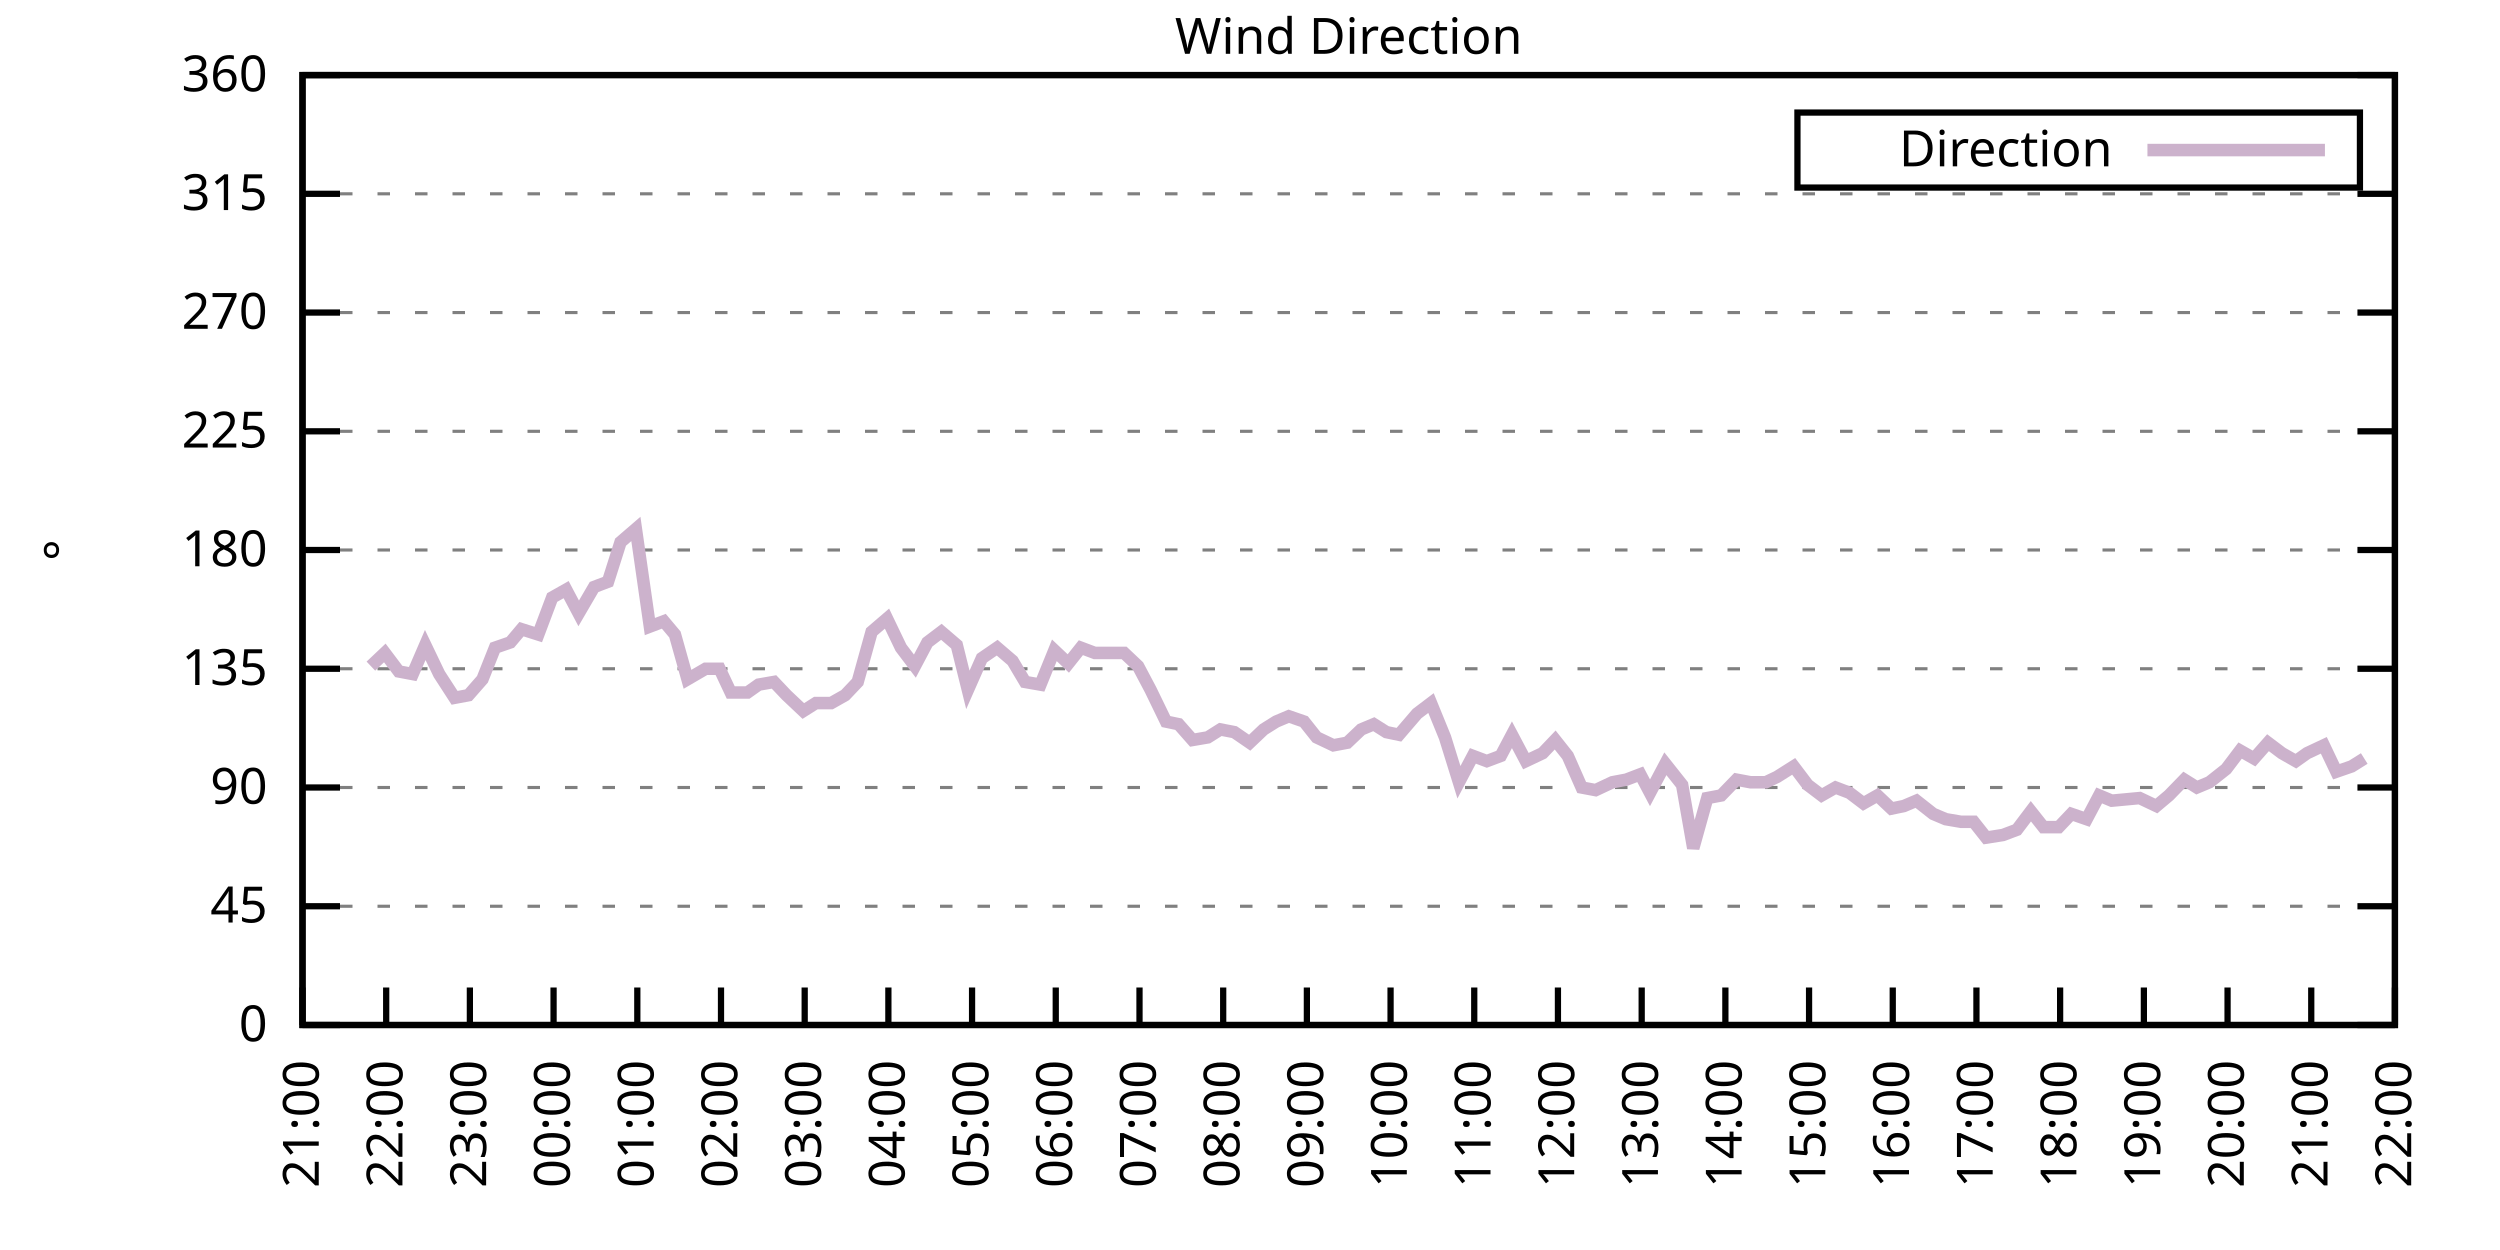
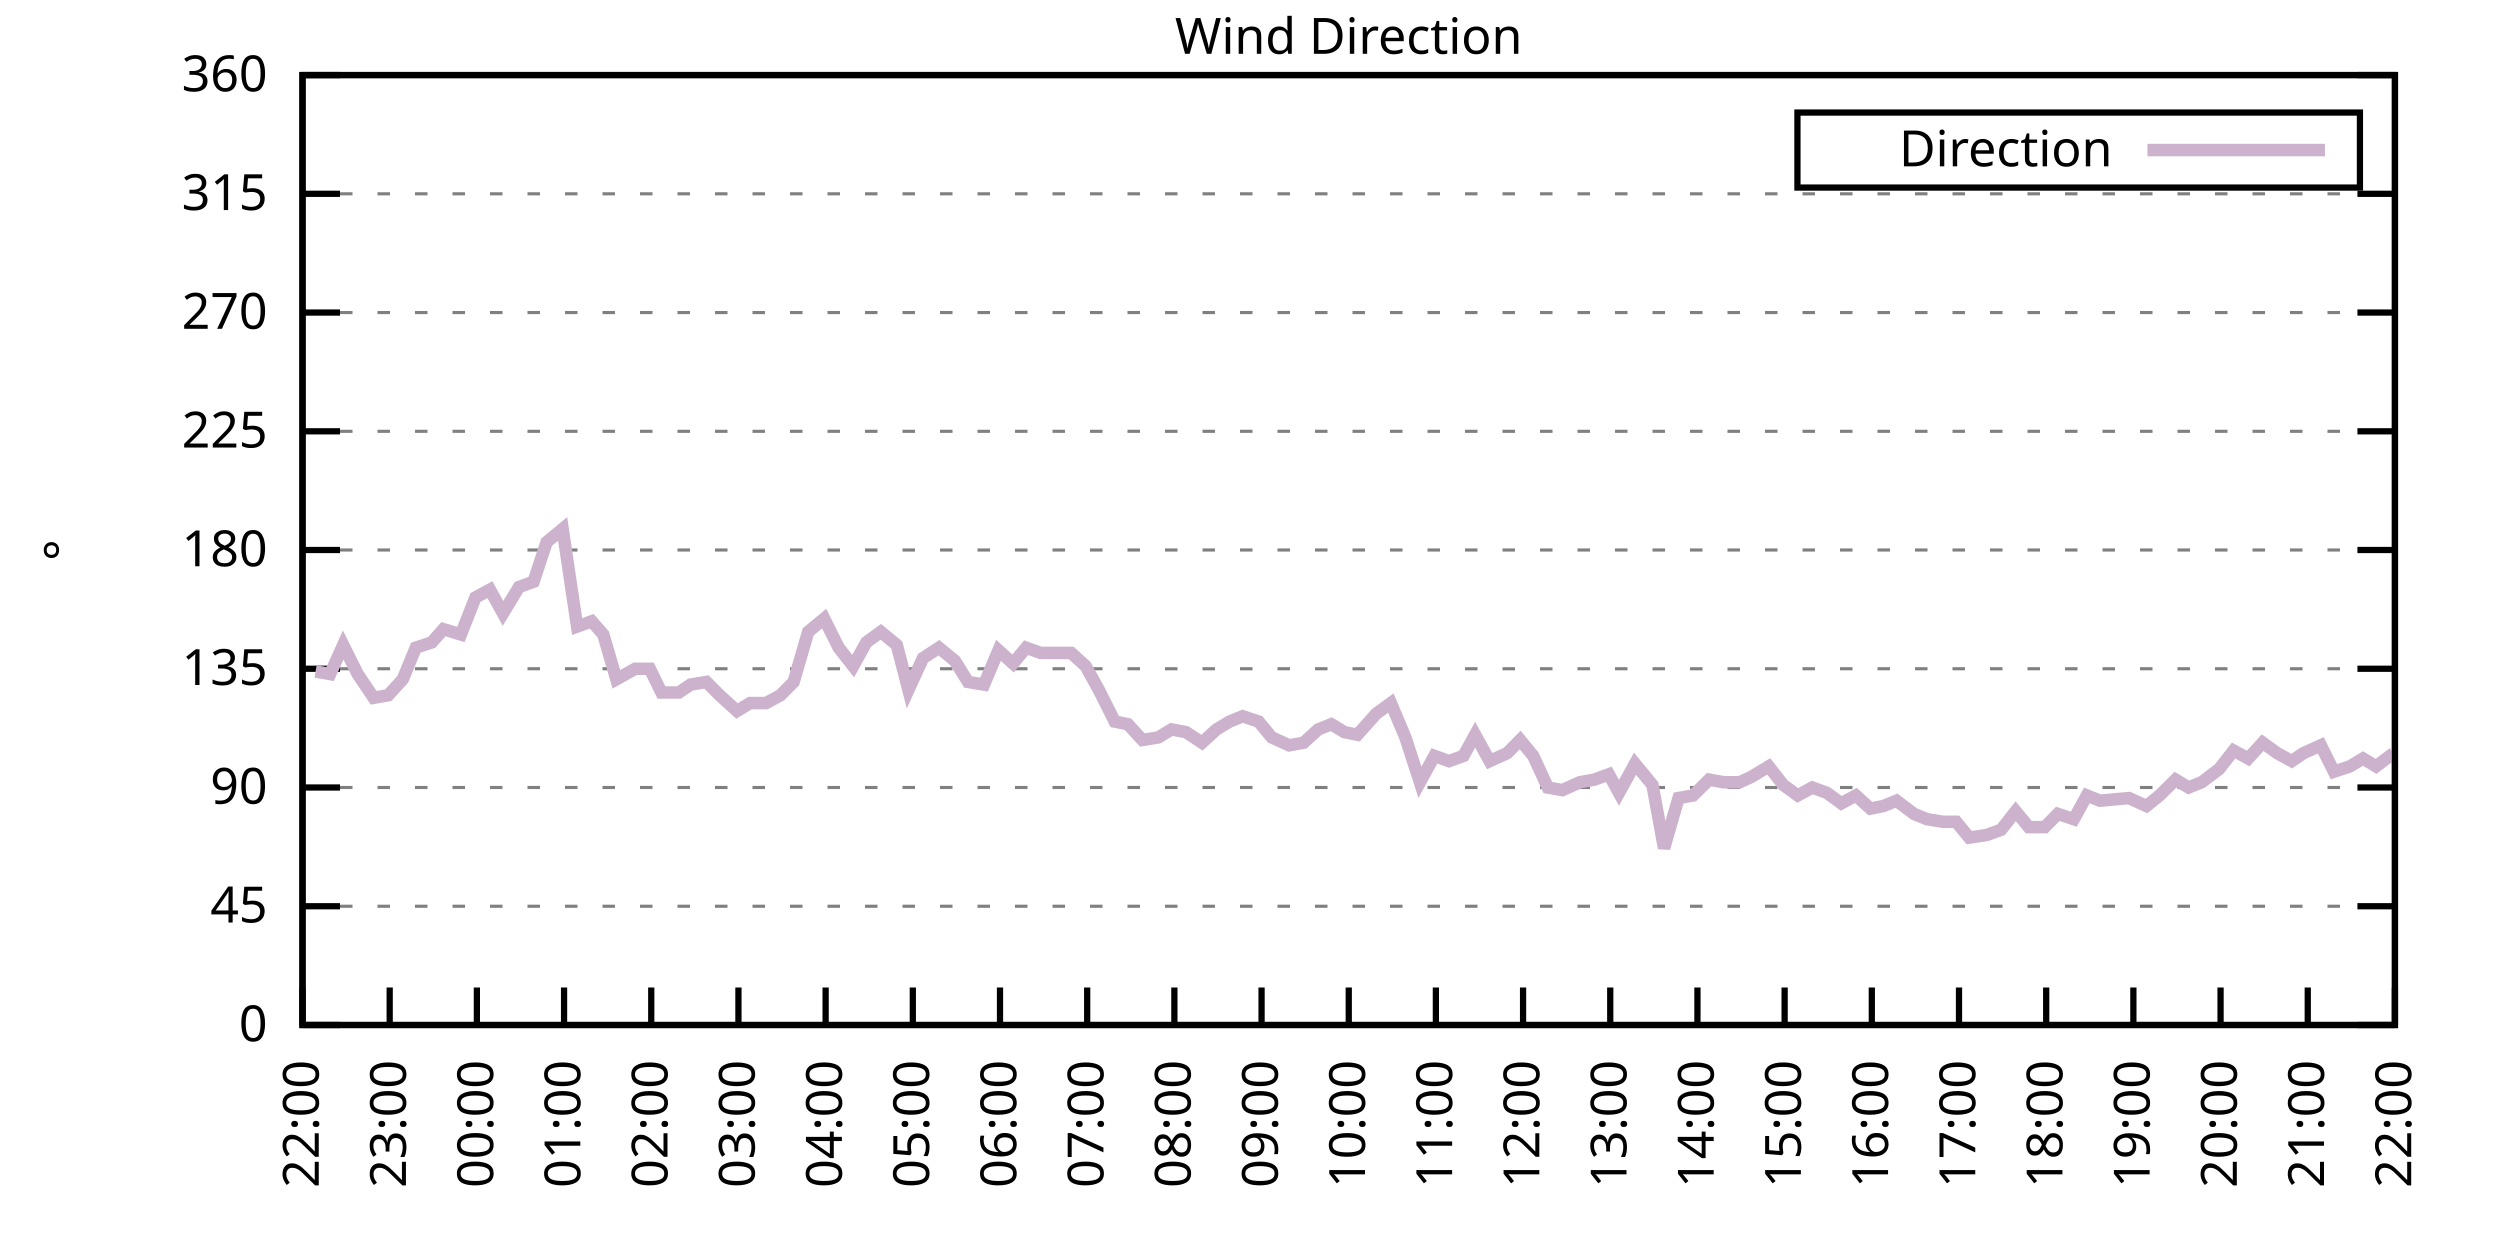
<svg xmlns="http://www.w3.org/2000/svg" xmlns:xlink="http://www.w3.org/1999/xlink" width="400" height="200" viewBox="0 0 400 200">
  <g id="gnuplot_canvas">
    <rect x="0" y="0" width="400" height="200" fill="none" />
    <defs>
      <circle id="gpDot" r="0.5" stroke-width="0.5" stroke="currentColor" />
      <path id="gpPt0" stroke-width="0.333" stroke="currentColor" d="M-1,0 h2 M0,-1 v2" />
      <path id="gpPt1" stroke-width="0.333" stroke="currentColor" d="M-1,-1 L1,1 M1,-1 L-1,1" />
      <path id="gpPt2" stroke-width="0.333" stroke="currentColor" d="M-1,0 L1,0 M0,-1 L0,1 M-1,-1 L1,1 M-1,1 L1,-1" />
      <rect id="gpPt3" stroke-width="0.333" stroke="currentColor" x="-1" y="-1" width="2" height="2" />
      <rect id="gpPt4" stroke-width="0.333" stroke="currentColor" fill="currentColor" x="-1" y="-1" width="2" height="2" />
      <circle id="gpPt5" stroke-width="0.333" stroke="currentColor" cx="0" cy="0" r="1" />
      <use xlink:href="#gpPt5" id="gpPt6" fill="currentColor" stroke="none" />
      <path id="gpPt7" stroke-width="0.333" stroke="currentColor" d="M0,-1.33 L-1.33,0.67 L1.33,0.67 z" />
      <use xlink:href="#gpPt7" id="gpPt8" fill="currentColor" stroke="none" />
      <use xlink:href="#gpPt7" id="gpPt9" stroke="currentColor" transform="rotate(180)" />
      <use xlink:href="#gpPt9" id="gpPt10" fill="currentColor" stroke="none" />
      <use xlink:href="#gpPt3" id="gpPt11" stroke="currentColor" transform="rotate(45)" />
      <use xlink:href="#gpPt11" id="gpPt12" fill="currentColor" stroke="none" />
      <path id="gpPt13" stroke-width="0.333" stroke="currentColor" d="M0,1.330 L1.265,0.411 L0.782,-1.067 L-0.782,-1.076 L-1.265,0.411 z" />
      <use xlink:href="#gpPt13" id="gpPt14" fill="currentColor" stroke="none" />
      <filter id="textbox" filterUnits="objectBoundingBox" x="0" y="0" height="1" width="1">
        <feFlood flood-color="white" flood-opacity="1" result="bgnd" />
        <feComposite in="SourceGraphic" in2="bgnd" operator="atop" />
      </filter>
      <filter id="greybox" filterUnits="objectBoundingBox" x="0" y="0" height="1" width="1">
        <feFlood flood-color="lightgrey" flood-opacity="1" result="grey" />
        <feComposite in="SourceGraphic" in2="grey" operator="atop" />
      </filter>
    </defs>
    <g fill="none" color="white" stroke="currentColor" stroke-width="1.00" stroke-linecap="butt" stroke-linejoin="miter">
</g>
    <g fill="none" color="black" stroke="currentColor" stroke-width="1.00" stroke-linecap="butt" stroke-linejoin="miter">
      <g stroke="none" shape-rendering="crispEdges">
        <polygon fill="rgb(255, 255, 255)" points="48.40,164.00 383.18,164.00 383.18,12.02 48.40,12.02 " />
      </g>
    </g>
    <g fill="none" color="black" stroke="currentColor" stroke-width="1.00" stroke-linecap="butt" stroke-linejoin="miter">
</g>
    <g fill="none" color="black" stroke="black" stroke-width="0.50" stroke-linecap="butt" stroke-linejoin="miter">
</g>
    <g fill="none" color="gray" stroke="currentColor" stroke-width="0.50" stroke-linecap="butt" stroke-linejoin="miter">
      <path stroke="gray" stroke-dasharray="2,4" class="gridline" d="M48.40,164.00 L383.19,164.00  " />
    </g>
    <g fill="none" color="gray" stroke="gray" stroke-width="1.00" stroke-linecap="butt" stroke-linejoin="miter">
</g>
    <g fill="none" color="black" stroke="currentColor" stroke-width="1.00" stroke-linecap="butt" stroke-linejoin="miter">
      <path stroke="black" d="M48.40,164.00 L54.40,164.00 M383.19,164.00 L377.19,164.00  " />
      <g transform="translate(42.80,166.60)" stroke="none" fill="black" font-family="Sans" font-size="8.00" text-anchor="end">
        <text>
          <tspan font-family="Sans"> 0</tspan>
        </text>
      </g>
    </g>
    <g fill="none" color="black" stroke="currentColor" stroke-width="1.00" stroke-linecap="butt" stroke-linejoin="miter">
</g>
    <g fill="none" color="black" stroke="black" stroke-width="0.50" stroke-linecap="butt" stroke-linejoin="miter">
</g>
    <g fill="none" color="gray" stroke="currentColor" stroke-width="0.50" stroke-linecap="butt" stroke-linejoin="miter">
      <path stroke="gray" stroke-dasharray="2,4" class="gridline" d="M48.40,145.00 L383.19,145.00  " />
    </g>
    <g fill="none" color="gray" stroke="gray" stroke-width="1.00" stroke-linecap="butt" stroke-linejoin="miter">
</g>
    <g fill="none" color="black" stroke="currentColor" stroke-width="1.00" stroke-linecap="butt" stroke-linejoin="miter">
      <path stroke="black" d="M48.40,145.00 L54.40,145.00 M383.19,145.00 L377.19,145.00  " />
      <g transform="translate(42.80,147.60)" stroke="none" fill="black" font-family="Sans" font-size="8.00" text-anchor="end">
        <text>
          <tspan font-family="Sans"> 45</tspan>
        </text>
      </g>
    </g>
    <g fill="none" color="black" stroke="currentColor" stroke-width="1.00" stroke-linecap="butt" stroke-linejoin="miter">
</g>
    <g fill="none" color="black" stroke="black" stroke-width="0.50" stroke-linecap="butt" stroke-linejoin="miter">
</g>
    <g fill="none" color="gray" stroke="currentColor" stroke-width="0.50" stroke-linecap="butt" stroke-linejoin="miter">
      <path stroke="gray" stroke-dasharray="2,4" class="gridline" d="M48.40,126.00 L383.19,126.00  " />
    </g>
    <g fill="none" color="gray" stroke="gray" stroke-width="1.00" stroke-linecap="butt" stroke-linejoin="miter">
</g>
    <g fill="none" color="black" stroke="currentColor" stroke-width="1.00" stroke-linecap="butt" stroke-linejoin="miter">
      <path stroke="black" d="M48.40,126.00 L54.40,126.00 M383.19,126.00 L377.19,126.00  " />
      <g transform="translate(42.80,128.60)" stroke="none" fill="black" font-family="Sans" font-size="8.00" text-anchor="end">
        <text>
          <tspan font-family="Sans"> 90</tspan>
        </text>
      </g>
    </g>
    <g fill="none" color="black" stroke="currentColor" stroke-width="1.00" stroke-linecap="butt" stroke-linejoin="miter">
</g>
    <g fill="none" color="black" stroke="black" stroke-width="0.50" stroke-linecap="butt" stroke-linejoin="miter">
</g>
    <g fill="none" color="gray" stroke="currentColor" stroke-width="0.50" stroke-linecap="butt" stroke-linejoin="miter">
      <path stroke="gray" stroke-dasharray="2,4" class="gridline" d="M48.40,107.00 L383.19,107.00  " />
    </g>
    <g fill="none" color="gray" stroke="gray" stroke-width="1.00" stroke-linecap="butt" stroke-linejoin="miter">
</g>
    <g fill="none" color="black" stroke="currentColor" stroke-width="1.00" stroke-linecap="butt" stroke-linejoin="miter">
      <path stroke="black" d="M48.40,107.00 L54.40,107.00 M383.19,107.00 L377.19,107.00  " />
      <g transform="translate(42.80,109.60)" stroke="none" fill="black" font-family="Sans" font-size="8.00" text-anchor="end">
        <text>
          <tspan font-family="Sans"> 135</tspan>
        </text>
      </g>
    </g>
    <g fill="none" color="black" stroke="currentColor" stroke-width="1.00" stroke-linecap="butt" stroke-linejoin="miter">
</g>
    <g fill="none" color="black" stroke="black" stroke-width="0.50" stroke-linecap="butt" stroke-linejoin="miter">
</g>
    <g fill="none" color="gray" stroke="currentColor" stroke-width="0.50" stroke-linecap="butt" stroke-linejoin="miter">
      <path stroke="gray" stroke-dasharray="2,4" class="gridline" d="M48.40,88.00 L383.19,88.00  " />
    </g>
    <g fill="none" color="gray" stroke="gray" stroke-width="1.00" stroke-linecap="butt" stroke-linejoin="miter">
</g>
    <g fill="none" color="black" stroke="currentColor" stroke-width="1.00" stroke-linecap="butt" stroke-linejoin="miter">
      <path stroke="black" d="M48.40,88.00 L54.40,88.00 M383.19,88.00 L377.19,88.00  " />
      <g transform="translate(42.80,90.60)" stroke="none" fill="black" font-family="Sans" font-size="8.00" text-anchor="end">
        <text>
          <tspan font-family="Sans"> 180</tspan>
        </text>
      </g>
    </g>
    <g fill="none" color="black" stroke="currentColor" stroke-width="1.00" stroke-linecap="butt" stroke-linejoin="miter">
</g>
    <g fill="none" color="black" stroke="black" stroke-width="0.50" stroke-linecap="butt" stroke-linejoin="miter">
</g>
    <g fill="none" color="gray" stroke="currentColor" stroke-width="0.50" stroke-linecap="butt" stroke-linejoin="miter">
      <path stroke="gray" stroke-dasharray="2,4" class="gridline" d="M48.40,69.01 L383.19,69.01  " />
    </g>
    <g fill="none" color="gray" stroke="gray" stroke-width="1.00" stroke-linecap="butt" stroke-linejoin="miter">
</g>
    <g fill="none" color="black" stroke="currentColor" stroke-width="1.00" stroke-linecap="butt" stroke-linejoin="miter">
      <path stroke="black" d="M48.40,69.01 L54.40,69.01 M383.19,69.01 L377.19,69.01  " />
      <g transform="translate(42.80,71.61)" stroke="none" fill="black" font-family="Sans" font-size="8.00" text-anchor="end">
        <text>
          <tspan font-family="Sans"> 225</tspan>
        </text>
      </g>
    </g>
    <g fill="none" color="black" stroke="currentColor" stroke-width="1.00" stroke-linecap="butt" stroke-linejoin="miter">
</g>
    <g fill="none" color="black" stroke="black" stroke-width="0.50" stroke-linecap="butt" stroke-linejoin="miter">
</g>
    <g fill="none" color="gray" stroke="currentColor" stroke-width="0.50" stroke-linecap="butt" stroke-linejoin="miter">
      <path stroke="gray" stroke-dasharray="2,4" class="gridline" d="M48.40,50.01 L383.19,50.01  " />
    </g>
    <g fill="none" color="gray" stroke="gray" stroke-width="1.00" stroke-linecap="butt" stroke-linejoin="miter">
</g>
    <g fill="none" color="black" stroke="currentColor" stroke-width="1.00" stroke-linecap="butt" stroke-linejoin="miter">
      <path stroke="black" d="M48.40,50.01 L54.40,50.01 M383.19,50.01 L377.19,50.01  " />
      <g transform="translate(42.80,52.61)" stroke="none" fill="black" font-family="Sans" font-size="8.00" text-anchor="end">
        <text>
          <tspan font-family="Sans"> 270</tspan>
        </text>
      </g>
    </g>
    <g fill="none" color="black" stroke="currentColor" stroke-width="1.00" stroke-linecap="butt" stroke-linejoin="miter">
</g>
    <g fill="none" color="black" stroke="black" stroke-width="0.50" stroke-linecap="butt" stroke-linejoin="miter">
</g>
    <g fill="none" color="gray" stroke="currentColor" stroke-width="0.50" stroke-linecap="butt" stroke-linejoin="miter">
      <path stroke="gray" stroke-dasharray="2,4" class="gridline" d="M48.40,31.01 L383.19,31.01  " />
    </g>
    <g fill="none" color="gray" stroke="gray" stroke-width="1.00" stroke-linecap="butt" stroke-linejoin="miter">
</g>
    <g fill="none" color="black" stroke="currentColor" stroke-width="1.00" stroke-linecap="butt" stroke-linejoin="miter">
      <path stroke="black" d="M48.40,31.01 L54.40,31.01 M383.19,31.01 L377.19,31.01  " />
      <g transform="translate(42.80,33.61)" stroke="none" fill="black" font-family="Sans" font-size="8.00" text-anchor="end">
        <text>
          <tspan font-family="Sans"> 315</tspan>
        </text>
      </g>
    </g>
    <g fill="none" color="black" stroke="currentColor" stroke-width="1.00" stroke-linecap="butt" stroke-linejoin="miter">
</g>
    <g fill="none" color="black" stroke="black" stroke-width="0.50" stroke-linecap="butt" stroke-linejoin="miter">
</g>
    <g fill="none" color="gray" stroke="currentColor" stroke-width="0.50" stroke-linecap="butt" stroke-linejoin="miter">
      <path stroke="gray" stroke-dasharray="2,4" class="gridline" d="M48.40,12.01 L383.19,12.01  " />
    </g>
    <g fill="none" color="gray" stroke="gray" stroke-width="1.00" stroke-linecap="butt" stroke-linejoin="miter">
</g>
    <g fill="none" color="black" stroke="currentColor" stroke-width="1.00" stroke-linecap="butt" stroke-linejoin="miter">
      <path stroke="black" d="M48.40,12.01 L54.40,12.01 M383.19,12.01 L377.19,12.01  " />
      <g transform="translate(42.80,14.61)" stroke="none" fill="black" font-family="Sans" font-size="8.00" text-anchor="end">
        <text>
          <tspan font-family="Sans"> 360</tspan>
        </text>
      </g>
    </g>
    <g fill="none" color="black" stroke="currentColor" stroke-width="1.00" stroke-linecap="butt" stroke-linejoin="miter">
      <path stroke="black" d="M48.40,164.00 L48.40,158.00  " />
      <g transform="translate(51.00,169.60) rotate(270.00)" stroke="none" fill="black" font-family="Sans" font-size="8.00" text-anchor="end">
        <text>
-           <tspan font-family="Sans">21:00</tspan>
-         </text>
-       </g>
-     </g>
-     <g fill="none" color="black" stroke="currentColor" stroke-width="1.00" stroke-linecap="butt" stroke-linejoin="miter">
-       <path stroke="black" d="M61.79,164.00 L61.79,158.00  " />
-       <g transform="translate(64.39,169.60) rotate(270.00)" stroke="none" fill="black" font-family="Sans" font-size="8.00" text-anchor="end">
-         <text>
          <tspan font-family="Sans">22:00</tspan>
        </text>
      </g>
    </g>
    <g fill="none" color="black" stroke="currentColor" stroke-width="1.00" stroke-linecap="butt" stroke-linejoin="miter">
-       <path stroke="black" d="M75.18,164.00 L75.18,158.00  " />
-       <g transform="translate(77.78,169.60) rotate(270.00)" stroke="none" fill="black" font-family="Sans" font-size="8.00" text-anchor="end">
+       <path stroke="black" d="M62.35,164.00 L62.35,158.00  " />
+       <g transform="translate(64.95,169.60) rotate(270.00)" stroke="none" fill="black" font-family="Sans" font-size="8.00" text-anchor="end">
        <text>
          <tspan font-family="Sans">23:00</tspan>
        </text>
      </g>
    </g>
    <g fill="none" color="black" stroke="currentColor" stroke-width="1.00" stroke-linecap="butt" stroke-linejoin="miter">
-       <path stroke="black" d="M88.57,164.00 L88.57,158.00  " />
-       <g transform="translate(91.17,169.60) rotate(270.00)" stroke="none" fill="black" font-family="Sans" font-size="8.00" text-anchor="end">
+       <path stroke="black" d="M76.30,164.00 L76.30,158.00  " />
+       <g transform="translate(78.90,169.60) rotate(270.00)" stroke="none" fill="black" font-family="Sans" font-size="8.00" text-anchor="end">
        <text>
          <tspan font-family="Sans">00:00</tspan>
        </text>
      </g>
    </g>
    <g fill="none" color="black" stroke="currentColor" stroke-width="1.00" stroke-linecap="butt" stroke-linejoin="miter">
-       <path stroke="black" d="M101.97,164.00 L101.97,158.00  " />
-       <g transform="translate(104.57,169.60) rotate(270.00)" stroke="none" fill="black" font-family="Sans" font-size="8.00" text-anchor="end">
+       <path stroke="black" d="M90.25,164.00 L90.25,158.00  " />
+       <g transform="translate(92.85,169.60) rotate(270.00)" stroke="none" fill="black" font-family="Sans" font-size="8.00" text-anchor="end">
        <text>
          <tspan font-family="Sans">01:00</tspan>
        </text>
      </g>
    </g>
    <g fill="none" color="black" stroke="currentColor" stroke-width="1.00" stroke-linecap="butt" stroke-linejoin="miter">
-       <path stroke="black" d="M115.36,164.00 L115.36,158.00  " />
-       <g transform="translate(117.96,169.60) rotate(270.00)" stroke="none" fill="black" font-family="Sans" font-size="8.00" text-anchor="end">
+       <path stroke="black" d="M104.20,164.00 L104.20,158.00  " />
+       <g transform="translate(106.80,169.60) rotate(270.00)" stroke="none" fill="black" font-family="Sans" font-size="8.00" text-anchor="end">
        <text>
          <tspan font-family="Sans">02:00</tspan>
        </text>
      </g>
    </g>
    <g fill="none" color="black" stroke="currentColor" stroke-width="1.00" stroke-linecap="butt" stroke-linejoin="miter">
-       <path stroke="black" d="M128.75,164.00 L128.75,158.00  " />
-       <g transform="translate(131.35,169.60) rotate(270.00)" stroke="none" fill="black" font-family="Sans" font-size="8.00" text-anchor="end">
+       <path stroke="black" d="M118.15,164.00 L118.15,158.00  " />
+       <g transform="translate(120.75,169.60) rotate(270.00)" stroke="none" fill="black" font-family="Sans" font-size="8.00" text-anchor="end">
        <text>
          <tspan font-family="Sans">03:00</tspan>
        </text>
      </g>
    </g>
    <g fill="none" color="black" stroke="currentColor" stroke-width="1.00" stroke-linecap="butt" stroke-linejoin="miter">
-       <path stroke="black" d="M142.14,164.00 L142.14,158.00  " />
-       <g transform="translate(144.74,169.60) rotate(270.00)" stroke="none" fill="black" font-family="Sans" font-size="8.00" text-anchor="end">
+       <path stroke="black" d="M132.10,164.00 L132.10,158.00  " />
+       <g transform="translate(134.70,169.60) rotate(270.00)" stroke="none" fill="black" font-family="Sans" font-size="8.00" text-anchor="end">
        <text>
          <tspan font-family="Sans">04:00</tspan>
        </text>
      </g>
    </g>
    <g fill="none" color="black" stroke="currentColor" stroke-width="1.00" stroke-linecap="butt" stroke-linejoin="miter">
-       <path stroke="black" d="M155.53,164.00 L155.53,158.00  " />
-       <g transform="translate(158.13,169.60) rotate(270.00)" stroke="none" fill="black" font-family="Sans" font-size="8.00" text-anchor="end">
+       <path stroke="black" d="M146.05,164.00 L146.05,158.00  " />
+       <g transform="translate(148.65,169.60) rotate(270.00)" stroke="none" fill="black" font-family="Sans" font-size="8.00" text-anchor="end">
        <text>
          <tspan font-family="Sans">05:00</tspan>
        </text>
      </g>
    </g>
    <g fill="none" color="black" stroke="currentColor" stroke-width="1.00" stroke-linecap="butt" stroke-linejoin="miter">
-       <path stroke="black" d="M168.92,164.00 L168.92,158.00  " />
-       <g transform="translate(171.52,169.60) rotate(270.00)" stroke="none" fill="black" font-family="Sans" font-size="8.00" text-anchor="end">
+       <path stroke="black" d="M160.00,164.00 L160.00,158.00  " />
+       <g transform="translate(162.60,169.60) rotate(270.00)" stroke="none" fill="black" font-family="Sans" font-size="8.00" text-anchor="end">
        <text>
          <tspan font-family="Sans">06:00</tspan>
        </text>
      </g>
    </g>
    <g fill="none" color="black" stroke="currentColor" stroke-width="1.00" stroke-linecap="butt" stroke-linejoin="miter">
-       <path stroke="black" d="M182.32,164.00 L182.32,158.00  " />
-       <g transform="translate(184.92,169.60) rotate(270.00)" stroke="none" fill="black" font-family="Sans" font-size="8.00" text-anchor="end">
+       <path stroke="black" d="M173.95,164.00 L173.95,158.00  " />
+       <g transform="translate(176.55,169.60) rotate(270.00)" stroke="none" fill="black" font-family="Sans" font-size="8.00" text-anchor="end">
        <text>
          <tspan font-family="Sans">07:00</tspan>
        </text>
      </g>
    </g>
    <g fill="none" color="black" stroke="currentColor" stroke-width="1.00" stroke-linecap="butt" stroke-linejoin="miter">
-       <path stroke="black" d="M195.71,164.00 L195.71,158.00  " />
-       <g transform="translate(198.31,169.60) rotate(270.00)" stroke="none" fill="black" font-family="Sans" font-size="8.00" text-anchor="end">
+       <path stroke="black" d="M187.90,164.00 L187.90,158.00  " />
+       <g transform="translate(190.50,169.60) rotate(270.00)" stroke="none" fill="black" font-family="Sans" font-size="8.00" text-anchor="end">
        <text>
          <tspan font-family="Sans">08:00</tspan>
        </text>
      </g>
    </g>
    <g fill="none" color="black" stroke="currentColor" stroke-width="1.00" stroke-linecap="butt" stroke-linejoin="miter">
-       <path stroke="black" d="M209.10,164.00 L209.10,158.00  " />
-       <g transform="translate(211.70,169.60) rotate(270.00)" stroke="none" fill="black" font-family="Sans" font-size="8.00" text-anchor="end">
+       <path stroke="black" d="M201.85,164.00 L201.85,158.00  " />
+       <g transform="translate(204.45,169.60) rotate(270.00)" stroke="none" fill="black" font-family="Sans" font-size="8.00" text-anchor="end">
        <text>
          <tspan font-family="Sans">09:00</tspan>
        </text>
      </g>
    </g>
    <g fill="none" color="black" stroke="currentColor" stroke-width="1.00" stroke-linecap="butt" stroke-linejoin="miter">
-       <path stroke="black" d="M222.49,164.00 L222.49,158.00  " />
-       <g transform="translate(225.09,169.60) rotate(270.00)" stroke="none" fill="black" font-family="Sans" font-size="8.00" text-anchor="end">
+       <path stroke="black" d="M215.80,164.00 L215.80,158.00  " />
+       <g transform="translate(218.40,169.60) rotate(270.00)" stroke="none" fill="black" font-family="Sans" font-size="8.00" text-anchor="end">
        <text>
          <tspan font-family="Sans">10:00</tspan>
        </text>
      </g>
    </g>
    <g fill="none" color="black" stroke="currentColor" stroke-width="1.00" stroke-linecap="butt" stroke-linejoin="miter">
-       <path stroke="black" d="M235.88,164.00 L235.88,158.00  " />
-       <g transform="translate(238.48,169.60) rotate(270.00)" stroke="none" fill="black" font-family="Sans" font-size="8.00" text-anchor="end">
+       <path stroke="black" d="M229.74,164.00 L229.74,158.00  " />
+       <g transform="translate(232.34,169.60) rotate(270.00)" stroke="none" fill="black" font-family="Sans" font-size="8.00" text-anchor="end">
        <text>
          <tspan font-family="Sans">11:00</tspan>
        </text>
      </g>
    </g>
    <g fill="none" color="black" stroke="currentColor" stroke-width="1.00" stroke-linecap="butt" stroke-linejoin="miter">
-       <path stroke="black" d="M249.27,164.00 L249.27,158.00  " />
-       <g transform="translate(251.87,169.60) rotate(270.00)" stroke="none" fill="black" font-family="Sans" font-size="8.00" text-anchor="end">
+       <path stroke="black" d="M243.69,164.00 L243.69,158.00  " />
+       <g transform="translate(246.29,169.60) rotate(270.00)" stroke="none" fill="black" font-family="Sans" font-size="8.00" text-anchor="end">
        <text>
          <tspan font-family="Sans">12:00</tspan>
        </text>
      </g>
    </g>
    <g fill="none" color="black" stroke="currentColor" stroke-width="1.00" stroke-linecap="butt" stroke-linejoin="miter">
-       <path stroke="black" d="M262.67,164.00 L262.67,158.00  " />
-       <g transform="translate(265.27,169.60) rotate(270.00)" stroke="none" fill="black" font-family="Sans" font-size="8.00" text-anchor="end">
+       <path stroke="black" d="M257.64,164.00 L257.64,158.00  " />
+       <g transform="translate(260.24,169.60) rotate(270.00)" stroke="none" fill="black" font-family="Sans" font-size="8.00" text-anchor="end">
        <text>
          <tspan font-family="Sans">13:00</tspan>
        </text>
      </g>
    </g>
    <g fill="none" color="black" stroke="currentColor" stroke-width="1.00" stroke-linecap="butt" stroke-linejoin="miter">
-       <path stroke="black" d="M276.06,164.00 L276.06,158.00  " />
-       <g transform="translate(278.66,169.60) rotate(270.00)" stroke="none" fill="black" font-family="Sans" font-size="8.00" text-anchor="end">
+       <path stroke="black" d="M271.59,164.00 L271.59,158.00  " />
+       <g transform="translate(274.19,169.60) rotate(270.00)" stroke="none" fill="black" font-family="Sans" font-size="8.00" text-anchor="end">
        <text>
          <tspan font-family="Sans">14:00</tspan>
        </text>
      </g>
    </g>
    <g fill="none" color="black" stroke="currentColor" stroke-width="1.00" stroke-linecap="butt" stroke-linejoin="miter">
-       <path stroke="black" d="M289.45,164.00 L289.45,158.00  " />
-       <g transform="translate(292.05,169.60) rotate(270.00)" stroke="none" fill="black" font-family="Sans" font-size="8.00" text-anchor="end">
+       <path stroke="black" d="M285.54,164.00 L285.54,158.00  " />
+       <g transform="translate(288.14,169.60) rotate(270.00)" stroke="none" fill="black" font-family="Sans" font-size="8.00" text-anchor="end">
        <text>
          <tspan font-family="Sans">15:00</tspan>
        </text>
      </g>
    </g>
    <g fill="none" color="black" stroke="currentColor" stroke-width="1.00" stroke-linecap="butt" stroke-linejoin="miter">
-       <path stroke="black" d="M302.84,164.00 L302.84,158.00  " />
-       <g transform="translate(305.44,169.60) rotate(270.00)" stroke="none" fill="black" font-family="Sans" font-size="8.00" text-anchor="end">
+       <path stroke="black" d="M299.49,164.00 L299.49,158.00  " />
+       <g transform="translate(302.09,169.60) rotate(270.00)" stroke="none" fill="black" font-family="Sans" font-size="8.00" text-anchor="end">
        <text>
          <tspan font-family="Sans">16:00</tspan>
        </text>
      </g>
    </g>
    <g fill="none" color="black" stroke="currentColor" stroke-width="1.00" stroke-linecap="butt" stroke-linejoin="miter">
-       <path stroke="black" d="M316.23,164.00 L316.23,158.00  " />
-       <g transform="translate(318.83,169.60) rotate(270.00)" stroke="none" fill="black" font-family="Sans" font-size="8.00" text-anchor="end">
+       <path stroke="black" d="M313.44,164.00 L313.44,158.00  " />
+       <g transform="translate(316.04,169.60) rotate(270.00)" stroke="none" fill="black" font-family="Sans" font-size="8.00" text-anchor="end">
        <text>
          <tspan font-family="Sans">17:00</tspan>
        </text>
      </g>
    </g>
    <g fill="none" color="black" stroke="currentColor" stroke-width="1.00" stroke-linecap="butt" stroke-linejoin="miter">
-       <path stroke="black" d="M329.62,164.00 L329.62,158.00  " />
-       <g transform="translate(332.22,169.60) rotate(270.00)" stroke="none" fill="black" font-family="Sans" font-size="8.00" text-anchor="end">
+       <path stroke="black" d="M327.39,164.00 L327.39,158.00  " />
+       <g transform="translate(329.99,169.60) rotate(270.00)" stroke="none" fill="black" font-family="Sans" font-size="8.00" text-anchor="end">
        <text>
          <tspan font-family="Sans">18:00</tspan>
        </text>
      </g>
    </g>
    <g fill="none" color="black" stroke="currentColor" stroke-width="1.00" stroke-linecap="butt" stroke-linejoin="miter">
-       <path stroke="black" d="M343.02,164.00 L343.02,158.00  " />
-       <g transform="translate(345.62,169.60) rotate(270.00)" stroke="none" fill="black" font-family="Sans" font-size="8.00" text-anchor="end">
+       <path stroke="black" d="M341.34,164.00 L341.34,158.00  " />
+       <g transform="translate(343.94,169.60) rotate(270.00)" stroke="none" fill="black" font-family="Sans" font-size="8.00" text-anchor="end">
        <text>
          <tspan font-family="Sans">19:00</tspan>
        </text>
      </g>
    </g>
    <g fill="none" color="black" stroke="currentColor" stroke-width="1.00" stroke-linecap="butt" stroke-linejoin="miter">
-       <path stroke="black" d="M356.41,164.00 L356.41,158.00  " />
-       <g transform="translate(359.01,169.60) rotate(270.00)" stroke="none" fill="black" font-family="Sans" font-size="8.00" text-anchor="end">
+       <path stroke="black" d="M355.29,164.00 L355.29,158.00  " />
+       <g transform="translate(357.89,169.60) rotate(270.00)" stroke="none" fill="black" font-family="Sans" font-size="8.00" text-anchor="end">
        <text>
          <tspan font-family="Sans">20:00</tspan>
        </text>
      </g>
    </g>
    <g fill="none" color="black" stroke="currentColor" stroke-width="1.00" stroke-linecap="butt" stroke-linejoin="miter">
-       <path stroke="black" d="M369.80,164.00 L369.80,158.00  " />
-       <g transform="translate(372.40,169.60) rotate(270.00)" stroke="none" fill="black" font-family="Sans" font-size="8.00" text-anchor="end">
+       <path stroke="black" d="M369.24,164.00 L369.24,158.00  " />
+       <g transform="translate(371.84,169.60) rotate(270.00)" stroke="none" fill="black" font-family="Sans" font-size="8.00" text-anchor="end">
        <text>
          <tspan font-family="Sans">21:00</tspan>
        </text>
      </g>
    </g>
    <g fill="none" color="black" stroke="currentColor" stroke-width="1.00" stroke-linecap="butt" stroke-linejoin="miter">
      <path stroke="black" d="M383.19,164.00 L383.19,158.00  " />
      <g transform="translate(385.79,169.60) rotate(270.00)" stroke="none" fill="black" font-family="Sans" font-size="8.00" text-anchor="end">
        <text>
          <tspan font-family="Sans">22:00</tspan>
        </text>
      </g>
    </g>
    <g fill="none" color="black" stroke="currentColor" stroke-width="1.00" stroke-linecap="butt" stroke-linejoin="miter">
</g>
    <g fill="none" color="black" stroke="currentColor" stroke-width="1.00" stroke-linecap="butt" stroke-linejoin="miter">
      <path stroke="black" d="M48.40,12.01 L48.40,164.00 L383.19,164.00 L383.19,12.01 L48.40,12.01 Z  " />
    </g>
    <g fill="none" color="black" stroke="currentColor" stroke-width="1.00" stroke-linecap="butt" stroke-linejoin="miter">
</g>
    <g fill="none" color="black" stroke="currentColor" stroke-width="1.00" stroke-linecap="butt" stroke-linejoin="miter">
      <path stroke="black" d="M287.59,30.01 L287.59,18.01 L377.59,18.01 L377.59,30.01 L287.59,30.01 Z  " />
    </g>
    <g id="Wind_direction_plot_1">
      <g fill="none" color="white" stroke="black" stroke-width="2.00" stroke-linecap="butt" stroke-linejoin="miter">
</g>
      <g fill="none" color="black" stroke="currentColor" stroke-width="2.00" stroke-linecap="butt" stroke-linejoin="miter">
        <g transform="translate(337.99,26.61)" stroke="none" fill="black" font-family="Sans" font-size="8.00" text-anchor="end">
          <text>
            <tspan font-family="Sans">Direction</tspan>
          </text>
        </g>
      </g>
      <g fill="none" color="black" stroke="currentColor" stroke-width="2.00" stroke-linecap="butt" stroke-linejoin="miter">
-         <path stroke="rgb(204, 178, 204)" d="M343.59,24.01 L371.99,24.01 M59.34,106.58 L61.57,104.47 L63.80,107.43 L66.03,107.85 L68.04,103.20 L70.27,107.85   L72.73,111.65 L74.96,111.23 L77.19,108.69 L79.20,103.63 L81.66,102.78 L83.44,100.67 L86.12,101.52 L88.35,95.60   L90.58,94.34 L92.59,98.14 L95.05,93.92 L97.28,93.07 L99.29,86.74 L101.74,84.63 L103.98,100.25 L106.21,99.40   L107.99,101.52 L110.00,108.69 L112.90,107.00 L115.13,107.00 L116.92,110.80 L119.60,110.80 L121.38,109.54 L123.84,109.11   L125.85,111.23 L128.53,113.76 L130.54,112.49 L132.99,112.49 L135.22,111.23 L137.23,109.11 L139.46,101.09 L141.92,98.98   L144.15,103.63 L146.38,106.58 L148.39,102.78 L150.62,101.09 L153.08,103.20 L154.86,110.38 L157.10,105.31 L159.55,103.63   L162.01,105.74 L164.01,109.11 L166.47,109.54 L168.70,104.05 L170.93,106.16 L172.94,103.63 L175.17,104.47 L177.18,104.47   L179.86,104.47 L182.09,106.58 L184.10,110.38 L186.56,115.45 L188.57,115.87 L190.80,118.40 L193.25,117.98 L195.26,116.71   L197.49,117.14 L199.95,118.83 L202.18,116.71 L204.19,115.45 L206.20,114.60 L208.65,115.45 L210.66,117.98 L213.34,119.25   L215.57,118.83 L217.80,116.71 L219.81,115.87 L221.82,117.14 L223.83,117.56 L226.73,114.18 L228.96,112.49 L231.20,117.98   L233.43,125.16 L235.66,120.94 L237.89,121.78 L240.12,120.94 L241.91,117.56 L244.14,121.78 L246.82,120.51 L248.83,118.40   L250.84,120.94 L253.07,126.00 L255.30,126.42 L257.98,125.16 L260.21,124.74 L262.44,123.89 L264.00,126.85 L266.46,122.20   L269.14,125.58 L270.92,135.71 L273.16,127.69 L275.39,127.27 L277.84,124.74 L280.07,125.16 L282.53,125.16 L284.32,124.31   L286.99,122.62 L289.23,125.58 L291.46,127.27 L293.69,126.00 L295.92,126.85 L298.15,128.54 L300.39,127.27 L302.62,129.38   L304.63,128.96 L306.63,128.11 L309.31,130.22 L311.32,131.07 L313.78,131.49 L315.79,131.49 L317.79,134.02 L320.47,133.60   L322.70,132.76 L324.94,129.80 L326.95,132.34 L329.40,132.34 L331.41,130.22 L333.86,131.07 L335.87,127.27 L337.88,128.11   L342.35,127.69 L345.02,128.96 L347.03,127.27 L349.49,124.74 L351.50,126.00 L353.51,125.16 L356.18,123.05 L358.42,120.09   L360.65,121.36 L362.88,118.83 L365.11,120.51 L367.34,121.78 L369.13,120.51 L371.81,119.25 L373.82,123.47 L376.27,122.62   L378.28,121.36  " />
+         <path stroke="rgb(204, 178, 204)" d="M343.59,24.01 L371.99,24.01 M50.49,107.43 L52.82,107.85 L54.91,103.20 L57.23,107.85 L59.79,111.65 L62.12,111.23   L64.44,108.69 L66.53,103.63 L69.09,102.78 L70.95,100.67 L73.74,101.52 L76.07,95.60 L78.39,94.34 L80.48,98.14   L83.04,93.92 L85.37,93.07 L87.46,86.74 L90.02,84.63 L92.34,100.25 L94.67,99.40 L96.53,101.52 L98.62,108.69   L101.64,107.00 L103.97,107.00 L105.83,110.80 L108.62,110.80 L110.48,109.54 L113.03,109.11 L115.13,111.23 L117.92,113.76   L120.01,112.49 L122.57,112.49 L124.89,111.23 L126.98,109.11 L129.31,101.09 L131.87,98.98 L134.19,103.63 L136.51,106.58   L138.61,102.78 L140.93,101.09 L143.49,103.20 L145.35,110.38 L147.67,105.31 L150.23,103.63 L152.79,105.74 L154.88,109.11   L157.44,109.54 L159.76,104.05 L162.09,106.16 L164.18,103.63 L166.51,104.47 L168.60,104.47 L171.39,104.47 L173.71,106.58   L175.81,110.38 L178.36,115.45 L180.46,115.87 L182.78,118.40 L185.34,117.98 L187.43,116.71 L189.76,117.14 L192.31,118.83   L194.64,116.71 L196.73,115.45 L198.82,114.60 L201.38,115.45 L203.47,117.98 L206.26,119.25 L208.59,118.83 L210.91,116.71   L213.01,115.87 L215.10,117.14 L217.19,117.56 L220.21,114.18 L222.54,112.49 L224.86,117.98 L227.19,125.16 L229.51,120.94   L231.84,121.78 L234.16,120.94 L236.02,117.56 L238.35,121.78 L241.14,120.51 L243.23,118.40 L245.32,120.94 L247.65,126.00   L249.97,126.42 L252.76,125.16 L255.09,124.74 L257.41,123.89 L259.04,126.85 L261.60,122.20 L264.39,125.58 L266.25,135.71   L268.57,127.69 L270.90,127.27 L273.45,124.74 L275.78,125.16 L278.34,125.16 L280.20,124.31 L282.99,122.62 L285.31,125.58   L287.64,127.27 L289.96,126.00 L292.29,126.85 L294.61,128.54 L296.94,127.27 L299.26,129.38 L301.35,128.96 L303.44,128.11   L306.23,130.22 L308.33,131.07 L310.88,131.49 L312.98,131.49 L315.07,134.02 L317.86,133.60 L320.18,132.76 L322.51,129.80   L324.60,132.34 L327.16,132.34 L329.25,130.22 L331.81,131.07 L333.90,127.27 L335.99,128.11 L340.64,127.69 L343.43,128.96   L345.53,127.27 L348.08,124.74 L350.18,126.00 L352.27,125.16 L355.06,123.05 L357.38,120.09 L359.71,121.36 L362.03,118.83   L364.36,120.51 L366.68,121.78 L368.54,120.51 L371.33,119.25 L373.43,123.47 L375.98,122.62 L378.08,121.36 L380.17,122.62   L382.96,120.51  " />
      </g>
    </g>
    <g fill="none" color="black" stroke="currentColor" stroke-width="2.00" stroke-linecap="butt" stroke-linejoin="miter">
</g>
    <g fill="none" color="black" stroke="black" stroke-width="1.00" stroke-linecap="butt" stroke-linejoin="miter">
</g>
    <g fill="none" color="black" stroke="currentColor" stroke-width="1.00" stroke-linecap="butt" stroke-linejoin="miter">
      <path stroke="black" d="M48.40,12.01 L48.40,164.00 L383.19,164.00 L383.19,12.01 L48.40,12.01 Z  " />
      <g transform="translate(12.80,88.01) rotate(270.00)" stroke="none" fill="black" font-family="Sans" font-size="8.00" text-anchor="middle">
        <text>
          <tspan font-family="Sans">°</tspan>
        </text>
      </g>
    </g>
    <g fill="none" color="black" stroke="currentColor" stroke-width="1.00" stroke-linecap="butt" stroke-linejoin="miter">
</g>
    <g fill="none" color="black" stroke="currentColor" stroke-width="1.00" stroke-linecap="butt" stroke-linejoin="miter">
      <g transform="translate(215.79,8.61)" stroke="none" fill="black" font-family="Sans" font-size="8.00" text-anchor="middle">
        <text>
          <tspan font-family="Sans">Wind Direction</tspan>
        </text>
      </g>
    </g>
    <g fill="none" color="black" stroke="currentColor" stroke-width="1.00" stroke-linecap="butt" stroke-linejoin="miter">
</g>
  </g>
</svg>
